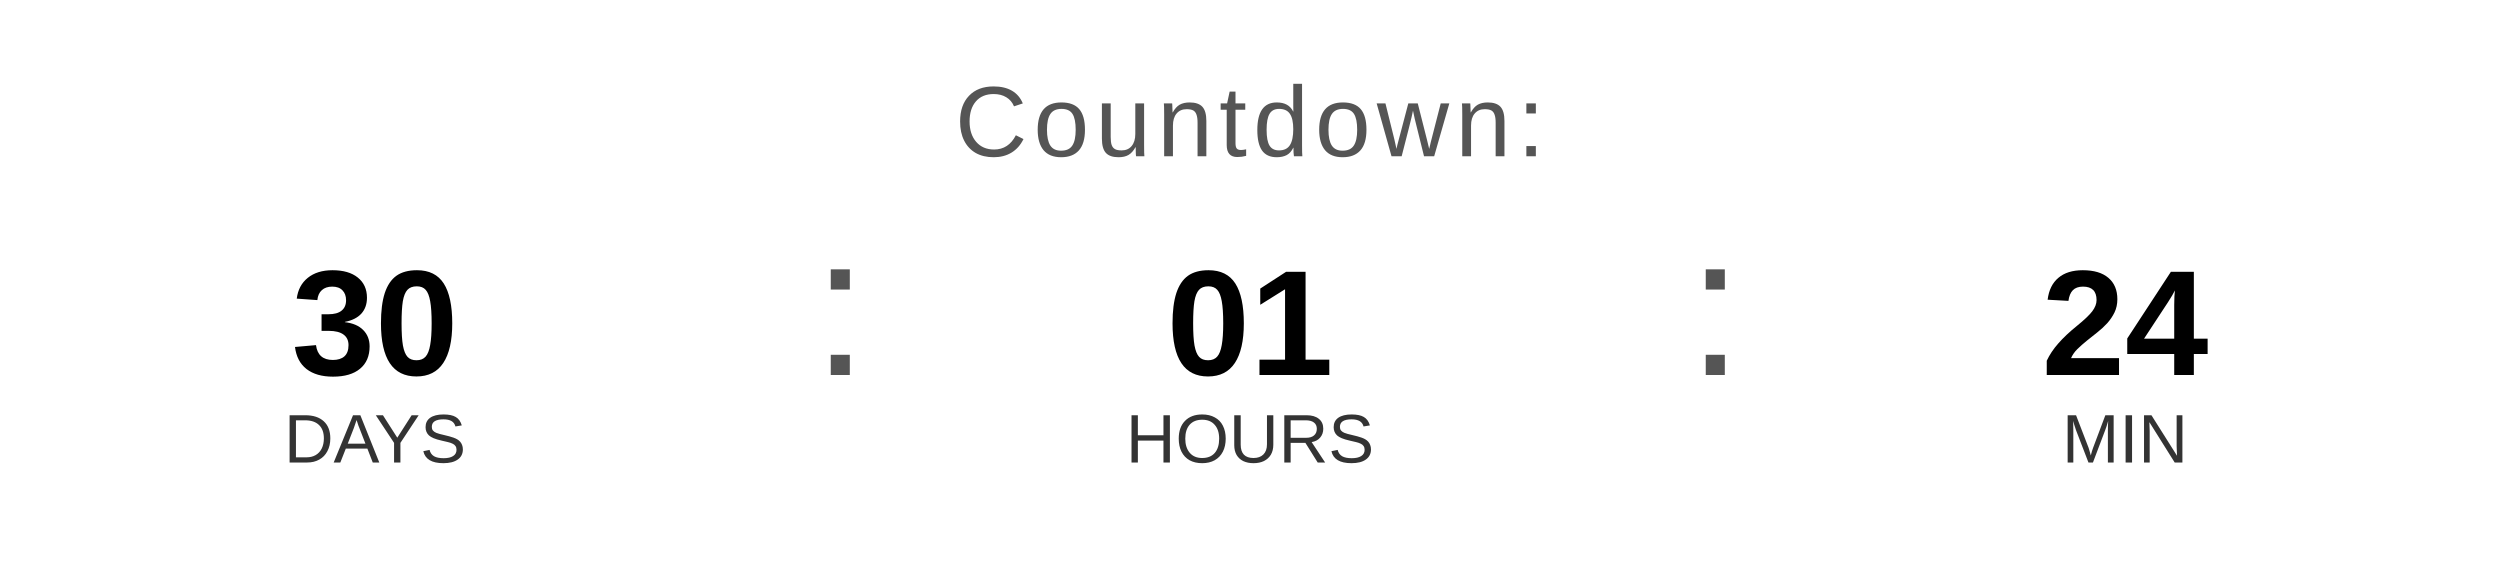
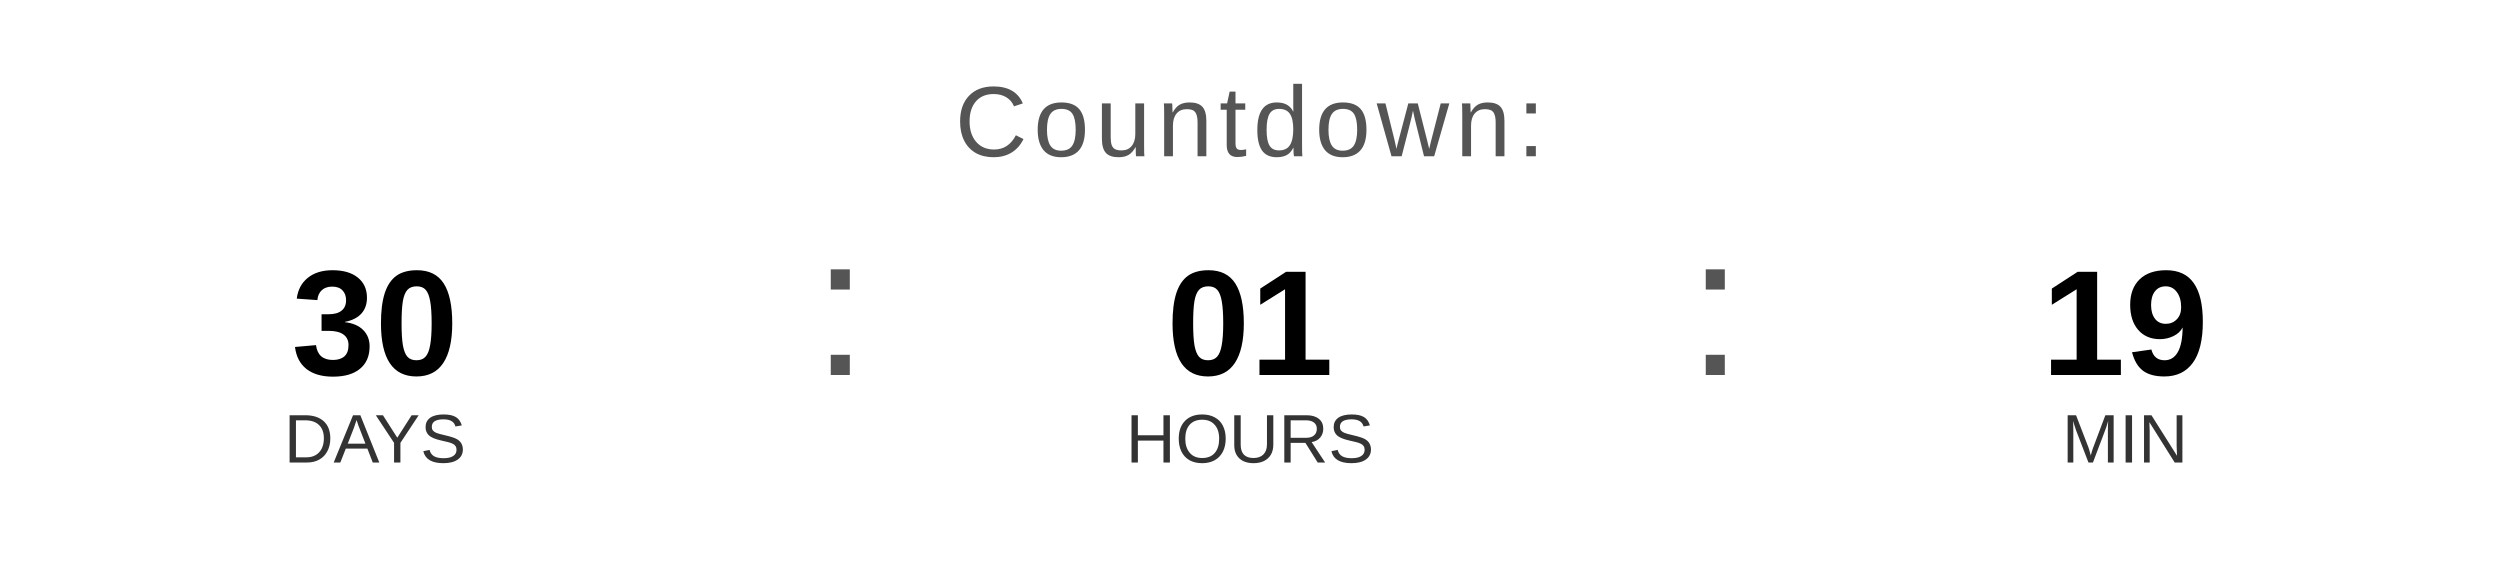
<svg xmlns="http://www.w3.org/2000/svg" width="400" height="90" viewBox="0 0 400 90">
  <text x="200" y="25" font-family="Arial, Helvetica, sans-serif" font-size="16" fill="#555555" text-anchor="middle" letter-spacing="1">
    Countdown:
  </text>
  <text x="60" y="60" font-family="Arial, Helvetica, sans-serif" font-size="24" font-weight="bold" fill="#000000" text-anchor="middle">30</text>
  <text x="60" y="74" font-family="Arial, Helvetica, sans-serif" font-size="11" fill="#333333" text-anchor="middle">DAYS</text>
  <text x="130" y="60" font-family="Arial, sans-serif" font-size="32" fill="#555555">:</text>
  <text x="200" y="60" font-family="Arial, Helvetica, sans-serif" font-size="24" font-weight="bold" fill="#000000" text-anchor="middle">01</text>
  <text x="200" y="74" font-family="Arial, Helvetica, sans-serif" font-size="11" fill="#333333" text-anchor="middle">HOURS</text>
  <text x="270" y="60" font-family="Arial, sans-serif" font-size="32" fill="#555555">:</text>
-   <text x="340" y="60" font-family="Arial, Helvetica, sans-serif" font-size="24" font-weight="bold" fill="#000000" text-anchor="middle">24</text>
+   <text x="340" y="60" font-family="Arial, Helvetica, sans-serif" font-size="24" font-weight="bold" fill="#000000" text-anchor="middle">19</text>
  <text x="340" y="74" font-family="Arial, Helvetica, sans-serif" font-size="11" fill="#333333" text-anchor="middle">MIN</text>
</svg>
